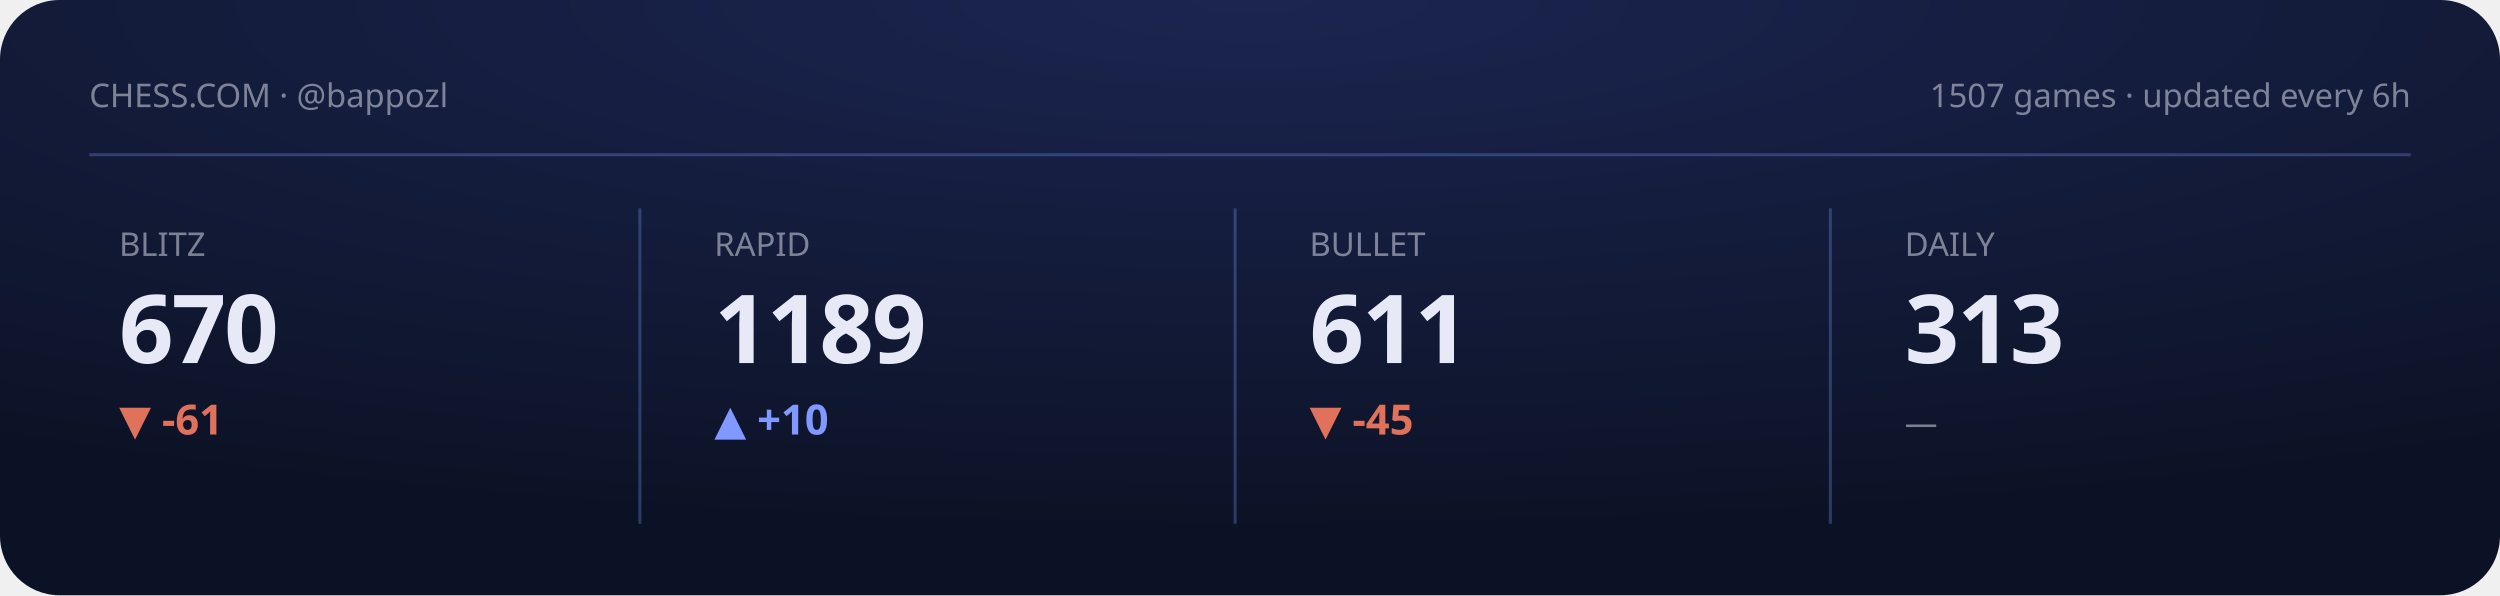
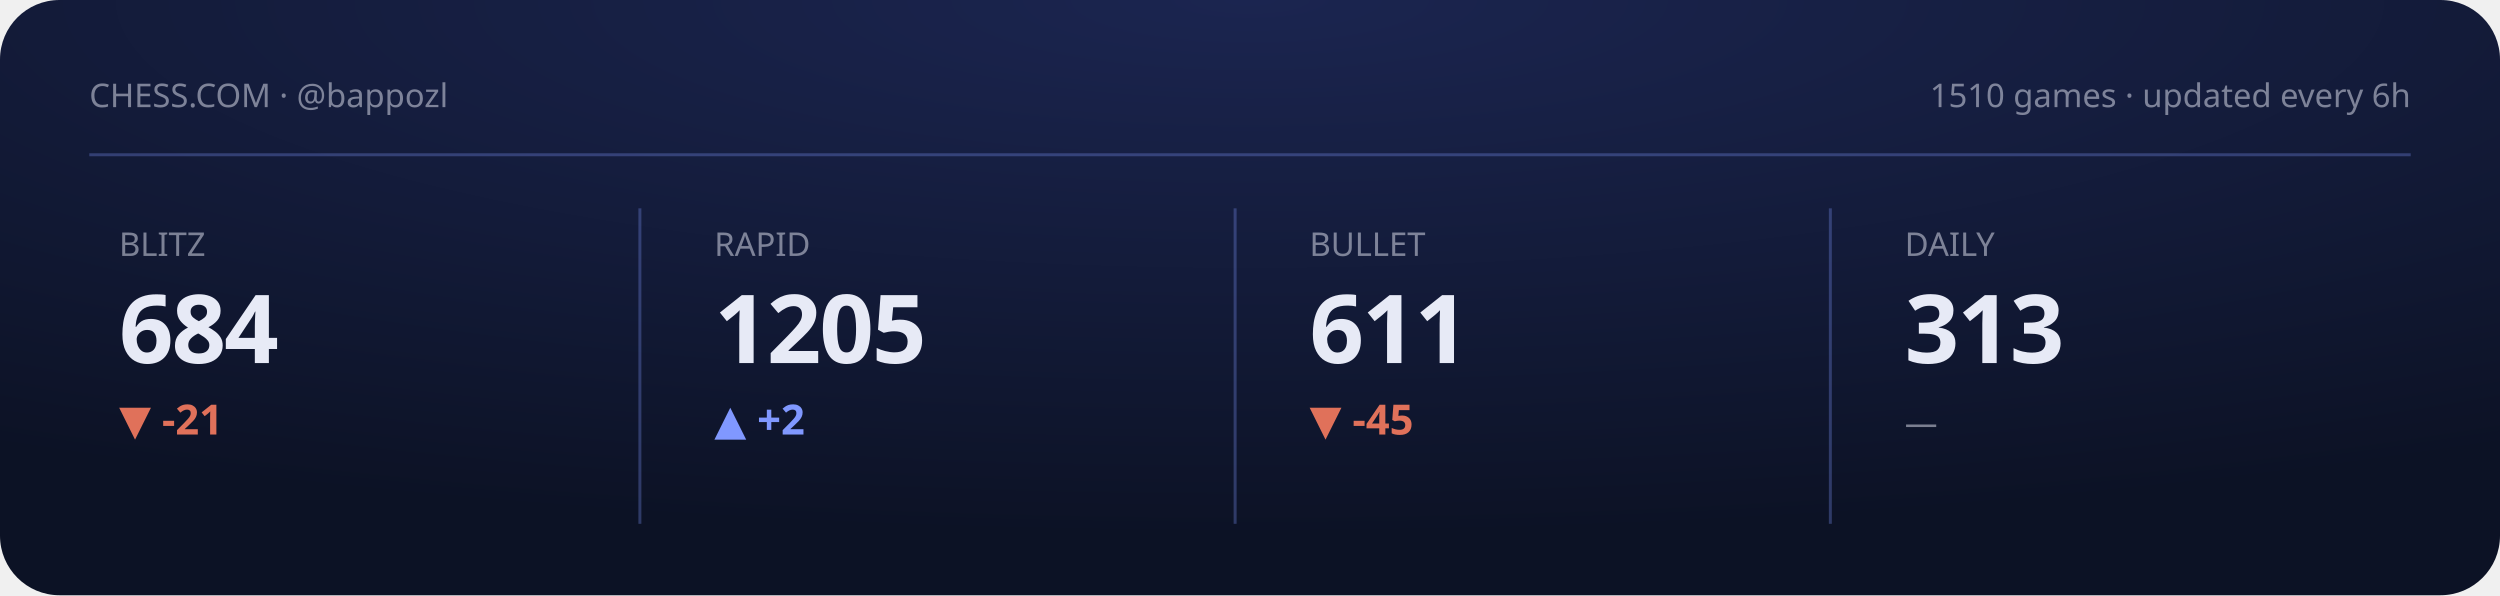
<svg xmlns="http://www.w3.org/2000/svg" viewBox="0 0 840 200" width="840" height="200" role="img" aria-label="Chess.com stats summary">
  <defs>
    <radialGradient id="gCS" cx="50%" cy="0%" r="90%">
      <stop offset="0" stop-color="#1b2550" />
      <stop offset="1" stop-color="#0c1225" />
    </radialGradient>
  </defs>
  <style>text{fill:#e7eaf6}.bg{fill:#0c1225}.acc{fill:#8098ff}.ln{stroke:#8098ff}.area{fill:#8098ff;opacity:.14}.peak{stroke:#8098ff;opacity:.3}.chip{fill:#8098ff;opacity:.14}.down{fill:#e0715a}.panel{fill:#fff;opacity:.045}.stroke{stroke:#fff;opacity:.08;fill:none}svg{font-family:'Space Grotesk',system-ui,sans-serif}.lbl{font-weight:600;font-size:11px;letter-spacing:.16em}.big{font-weight:700;font-size:34px;letter-spacing:-.02em}.mid{font-weight:600;font-size:14px}.mut{font-weight:500;font-size:11px;opacity:.5}.ser{font-family:'Instrument Serif',serif;font-weight:400;letter-spacing:0}.mono{font-family:'JetBrains Mono',monospace}.ln{fill:none;stroke-width:2.5;stroke-linecap:round;stroke-linejoin:round}.thin{stroke-width:1.6}.draw{stroke-dasharray:1200;stroke-dashoffset:1200;animation:draw 2.3s cubic-bezier(.6,.05,.2,1) forwards .25s}.dot{animation:pulse 2s ease-in-out infinite}.glow{animation:glow 3.4s ease-in-out infinite}.float{animation:float 6.5s ease-in-out infinite}.shim{animation:shim 3s ease-in-out infinite}@keyframes draw{to{stroke-dashoffset:0}}@keyframes pulse{0%,100%{r:4.5;opacity:1}50%{r:8;opacity:.45}}@keyframes glow{0%,100%{opacity:.14}50%{opacity:.34}}@keyframes float{0%,100%{transform:translateY(0)}50%{transform:translateY(-7px)}}@keyframes shim{0%,100%{opacity:.5}50%{opacity:1}}</style>
  <rect width="840" height="200" rx="20" fill="url(#gCS)" />
  <text class="mut" x="30" y="36">CHESS.COM · @bappozl</text>
-   <text class="mut" x="810" y="36" text-anchor="end">1507 games · updated every 6h</text>
+   <text class="mut" x="810" y="36" text-anchor="end">1510 games · updated every 6h</text>
  <line class="peak" x1="30" y1="52" x2="810" y2="52" stroke-dasharray="0" />
  <g>
    <text class="mut" x="40" y="86">BLITZ</text>
-     <text class="big" x="40" y="122" style="font-size:32px">670</text>
-     <text class="down mid" x="40" y="146">▼ -61</text>
-     <polyline class="ln thin draw" points="40.0,163.2 59.4,179.8 78.9,162.2 98.3,180.8 117.7,161.2 137.1,177.7 156.6,163.2 176.0,178.8" />
+     <text class="big" x="40" y="122" style="font-size:32px">684</text>
+     <text class="down mid" x="40" y="146">▼ -21</text>
+     <polyline class="ln thin draw" points="40.0,179.8 59.4,162.2 78.9,180.8 98.3,161.2 117.7,177.7 137.1,163.2 156.6,178.8 176.0,164.3" />
  </g>
  <line class="peak" x1="215" y1="70" x2="215" y2="176" stroke-dasharray="0" />
  <g>
    <text class="mut" x="240" y="86">RAPID</text>
-     <text class="big" x="240" y="122" style="font-size:32px">1189</text>
-     <text class="acc mid" x="240" y="146">▲ +10</text>
-     <polyline class="ln thin draw" points="240.0,161.2 259.4,165.4 278.9,165.4 298.3,169.6 317.7,173.3 337.1,177.1 356.6,180.8 376.0,177.1" />
+     <text class="big" x="240" y="122" style="font-size:32px">1205</text>
+     <text class="acc mid" x="240" y="146">▲ +2</text>
+     <polyline class="ln thin draw" points="240.0,161.2 259.4,166.5 278.9,171.3 298.3,176.1 317.7,180.8 337.1,176.1 356.6,170.7 376.0,166.5" />
  </g>
  <line class="peak" x1="415" y1="70" x2="415" y2="176" stroke-dasharray="0" />
  <g>
    <text class="mut" x="440" y="86">BULLET</text>
    <text class="big" x="440" y="122" style="font-size:32px">611</text>
    <text class="down mid" x="440" y="146">▼ -45</text>
    <polyline class="ln thin draw" points="440.0,164.3 459.4,172.3 478.9,180.8 498.3,172.3 517.7,164.7 537.1,172.9 556.6,167.8 576.0,161.2" />
  </g>
  <line class="peak" x1="615" y1="70" x2="615" y2="176" stroke-dasharray="0" />
  <g>
    <text class="mut" x="640" y="86">DAILY</text>
    <text class="big" x="640" y="122" style="font-size:32px">313</text>
    <text class="mut mid" x="640" y="146">—</text>
  </g>
</svg>
